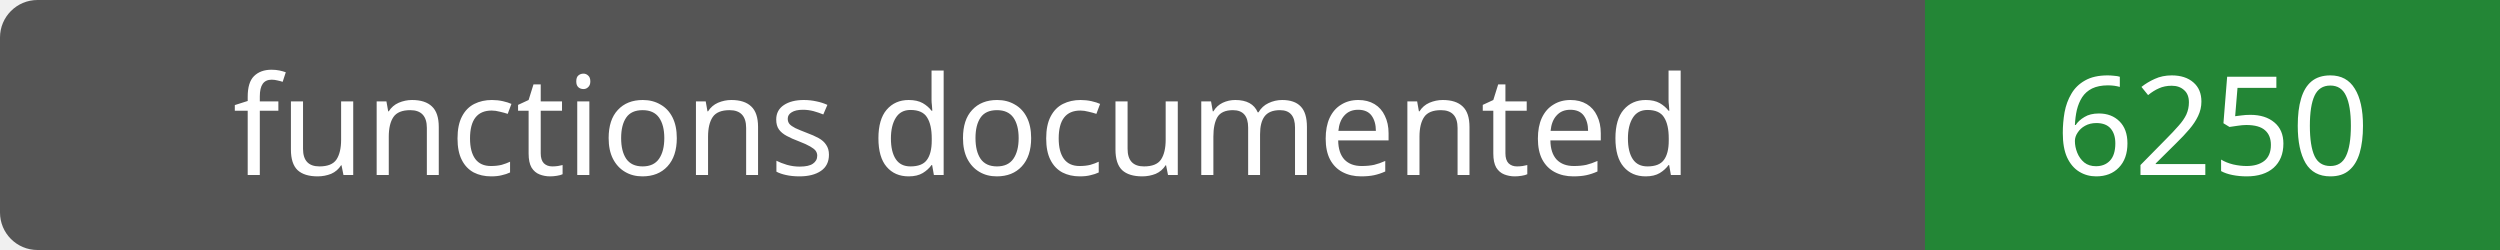
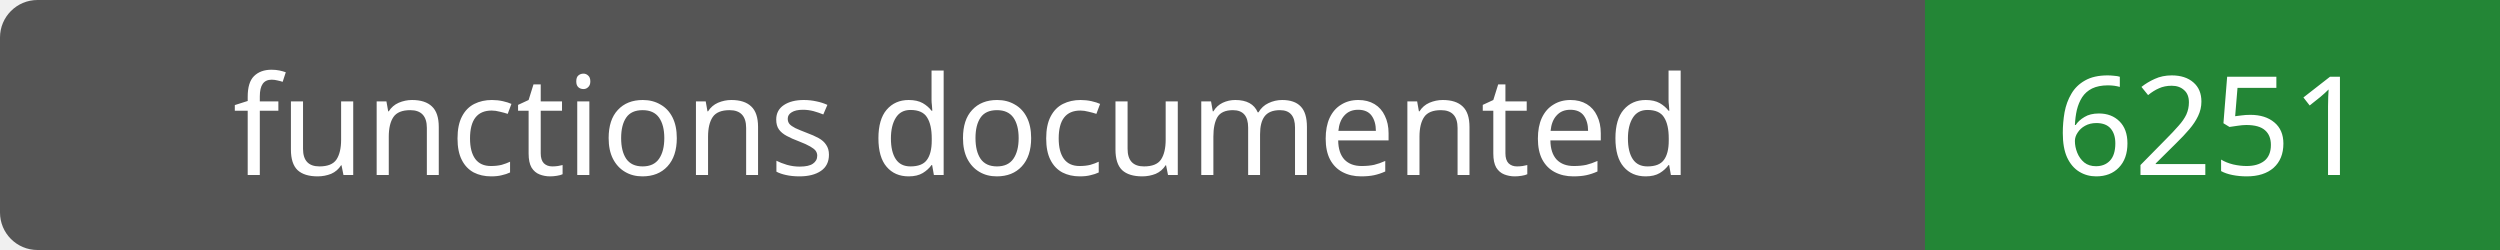
- <svg xmlns="http://www.w3.org/2000/svg" width="200" height="20" role="img" aria-label="functions documented: 6250">
+ <svg xmlns="http://www.w3.org/2000/svg" width="200" height="20" role="img" aria-label="functions documented: 6251">
  <rect width="200" height="20" rx="3" fill="#555" />
  <path fill="#238636" d="M154 0h46v20H154z" />
  <g fill="#fff" text-anchor="middle" font-family="Verdana,sans-serif" font-size="11">
    <text x="77.0" y="14">functions documented</text>
-     <text x="177.0" y="14">6250</text>
+     <text x="177.0" y="14">6251</text>
  </g>
</svg>
